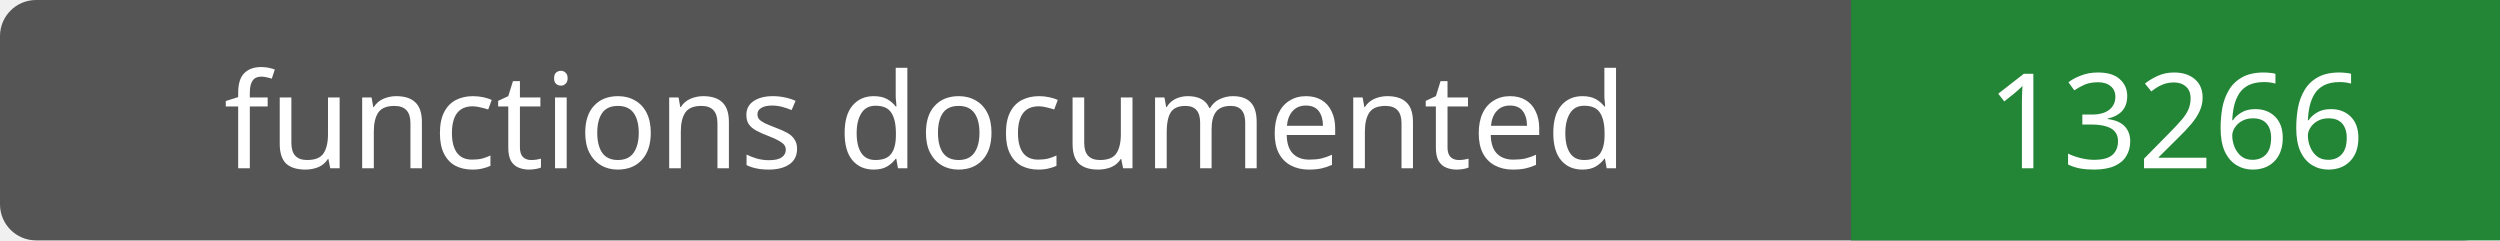
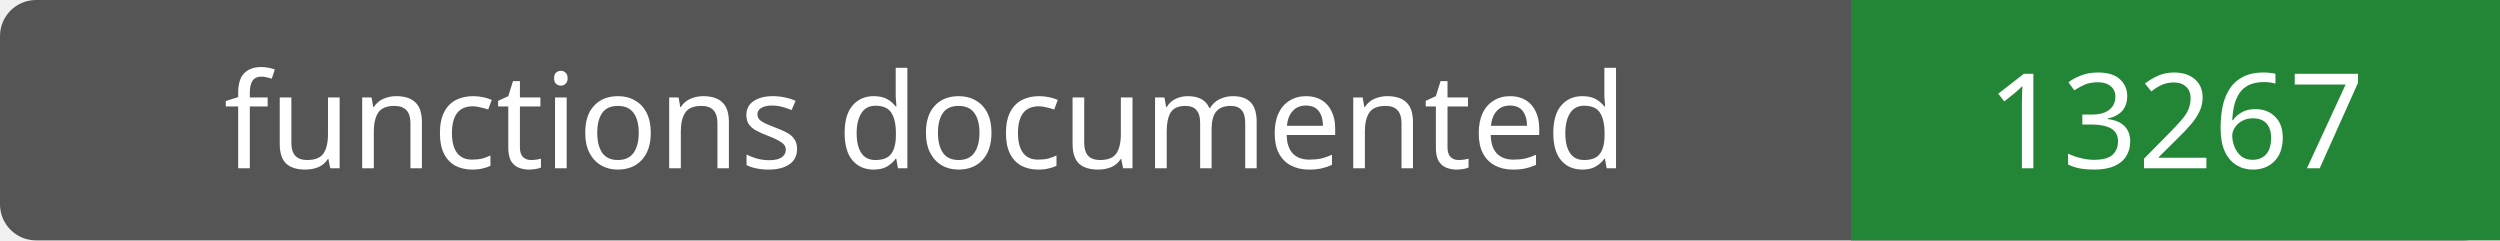
- <svg xmlns="http://www.w3.org/2000/svg" width="208" height="20" role="img" aria-label="functions documented: 13266">
+ <svg xmlns="http://www.w3.org/2000/svg" width="208" height="20" role="img" aria-label="functions documented: 13267">
  <rect width="208" height="20" rx="3" fill="#555" />
  <path fill="#238636" d="M154 0h54v20H154z" />
  <g fill="#fff" text-anchor="middle" font-family="Verdana,sans-serif" font-size="11">
    <text x="77.0" y="14">functions documented</text>
-     <text x="181.0" y="14">13266</text>
+     <text x="181.0" y="14">13267</text>
  </g>
</svg>
